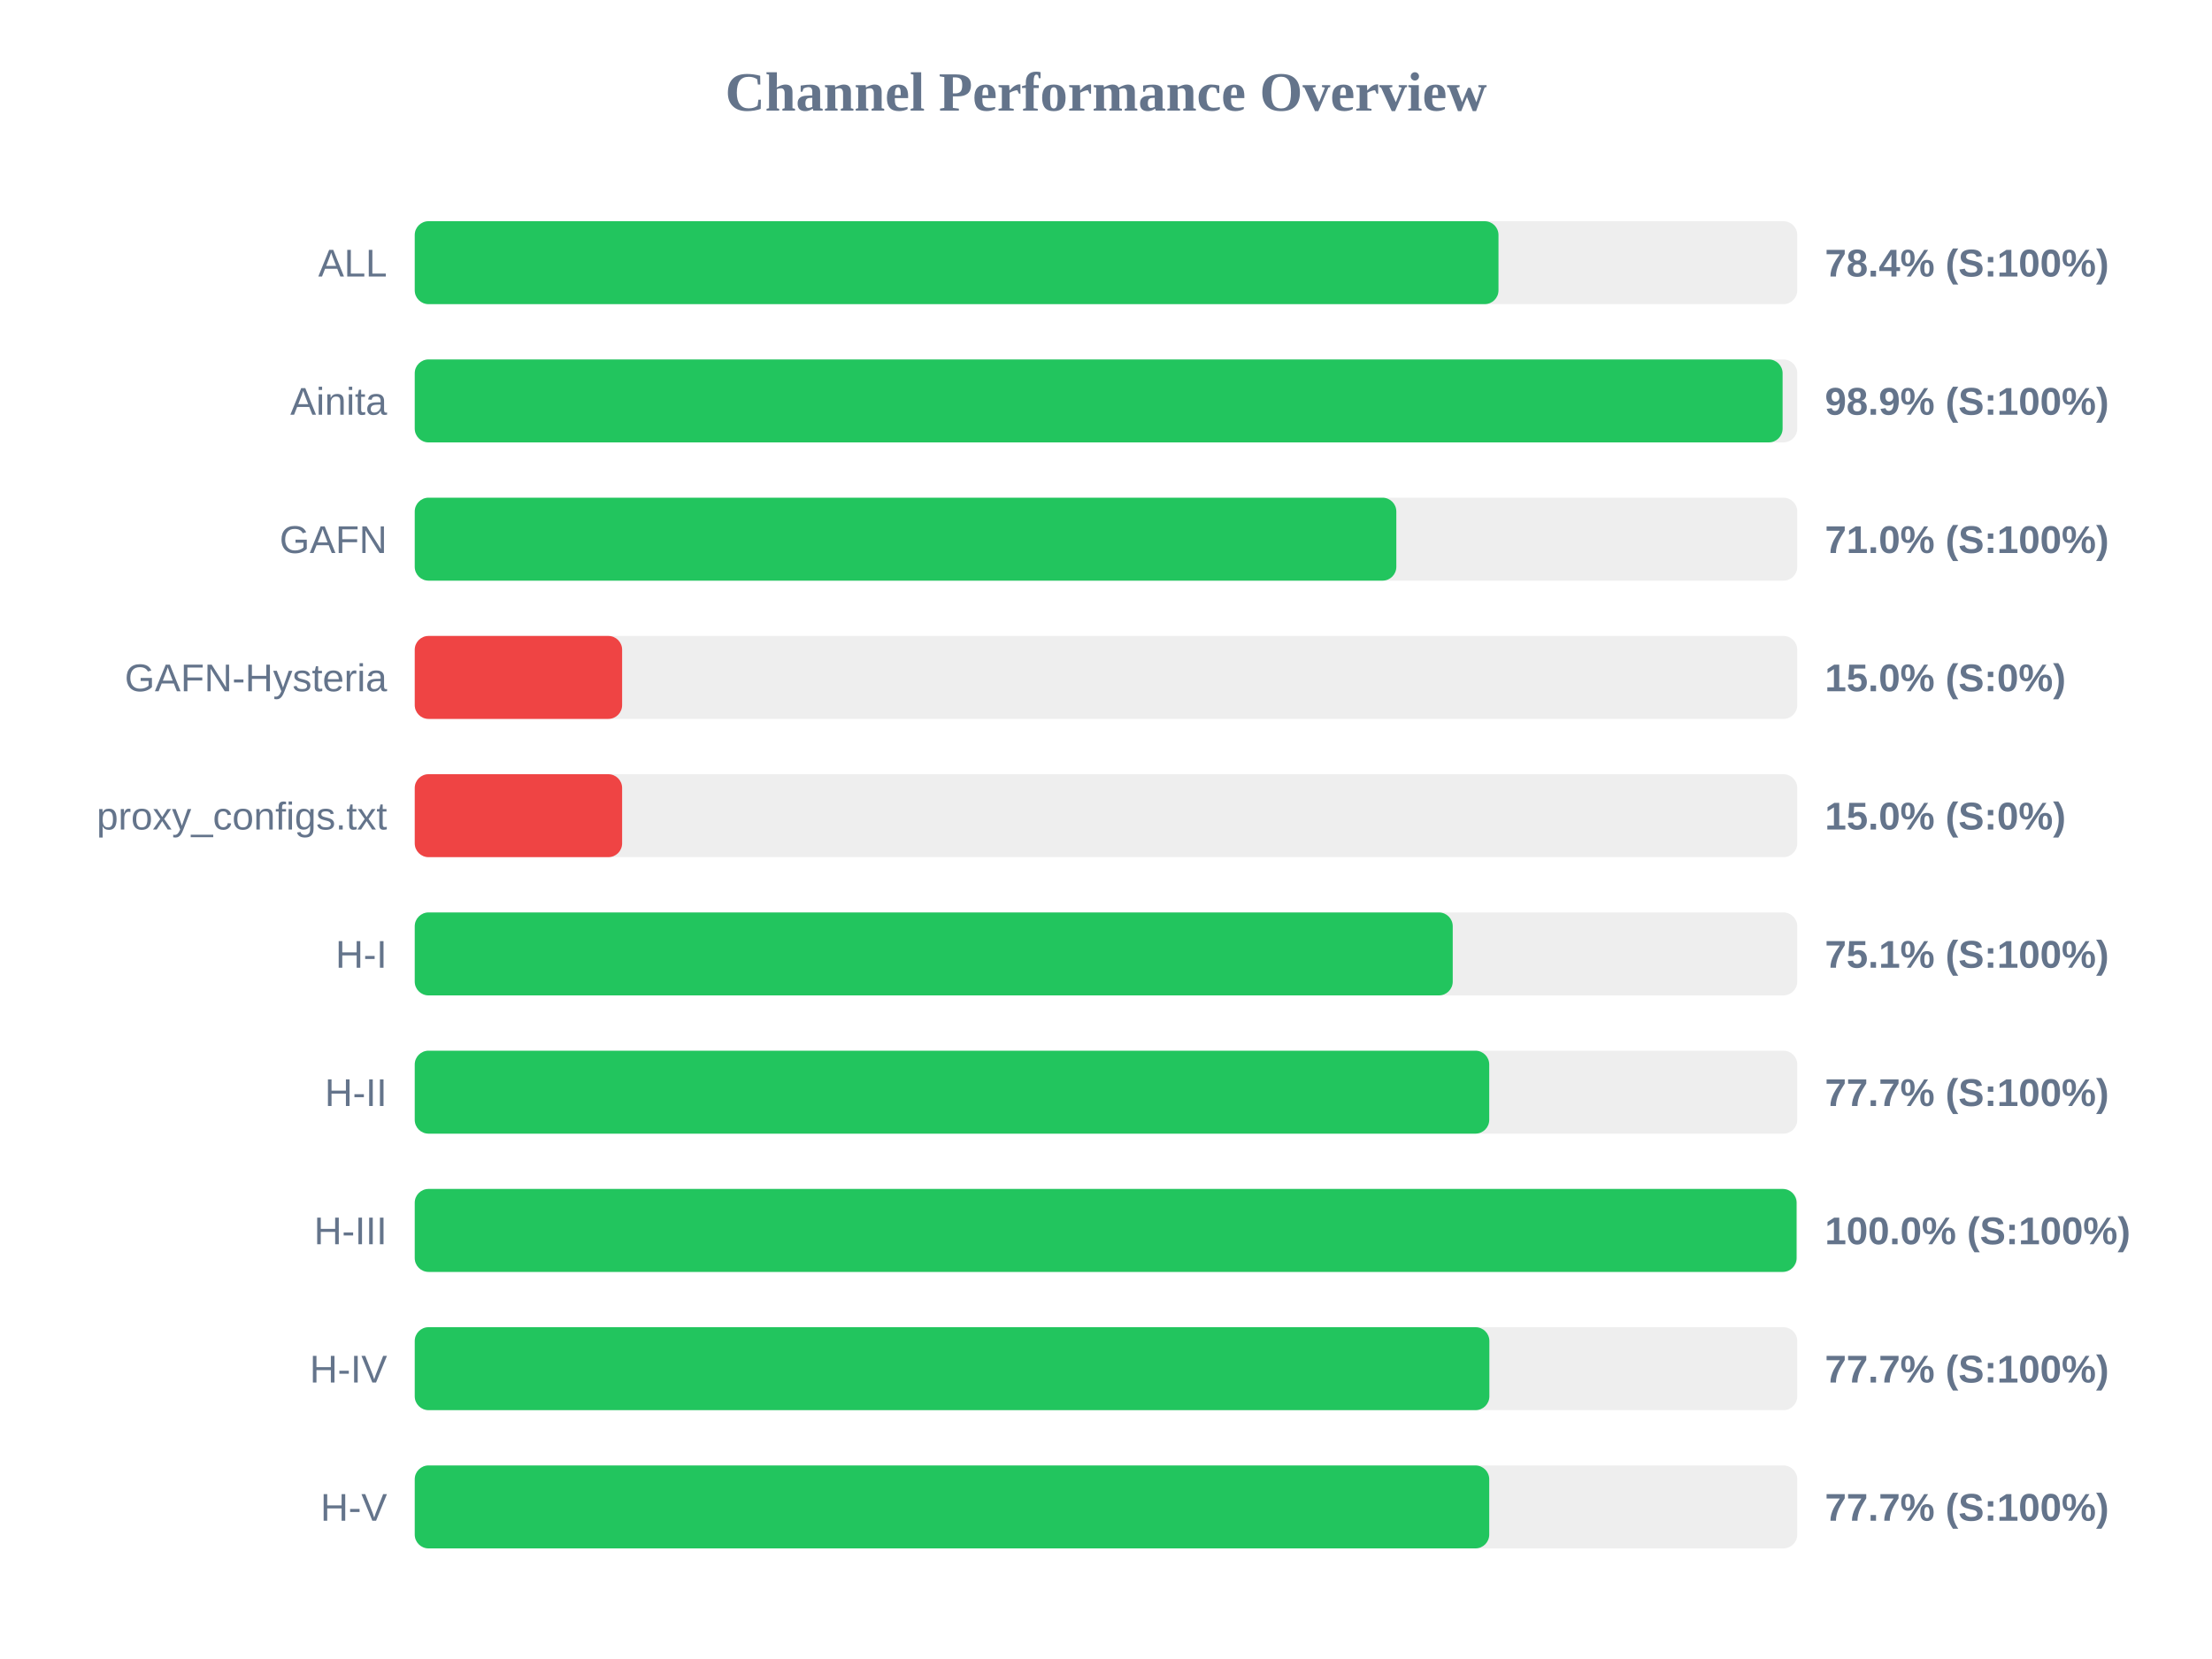
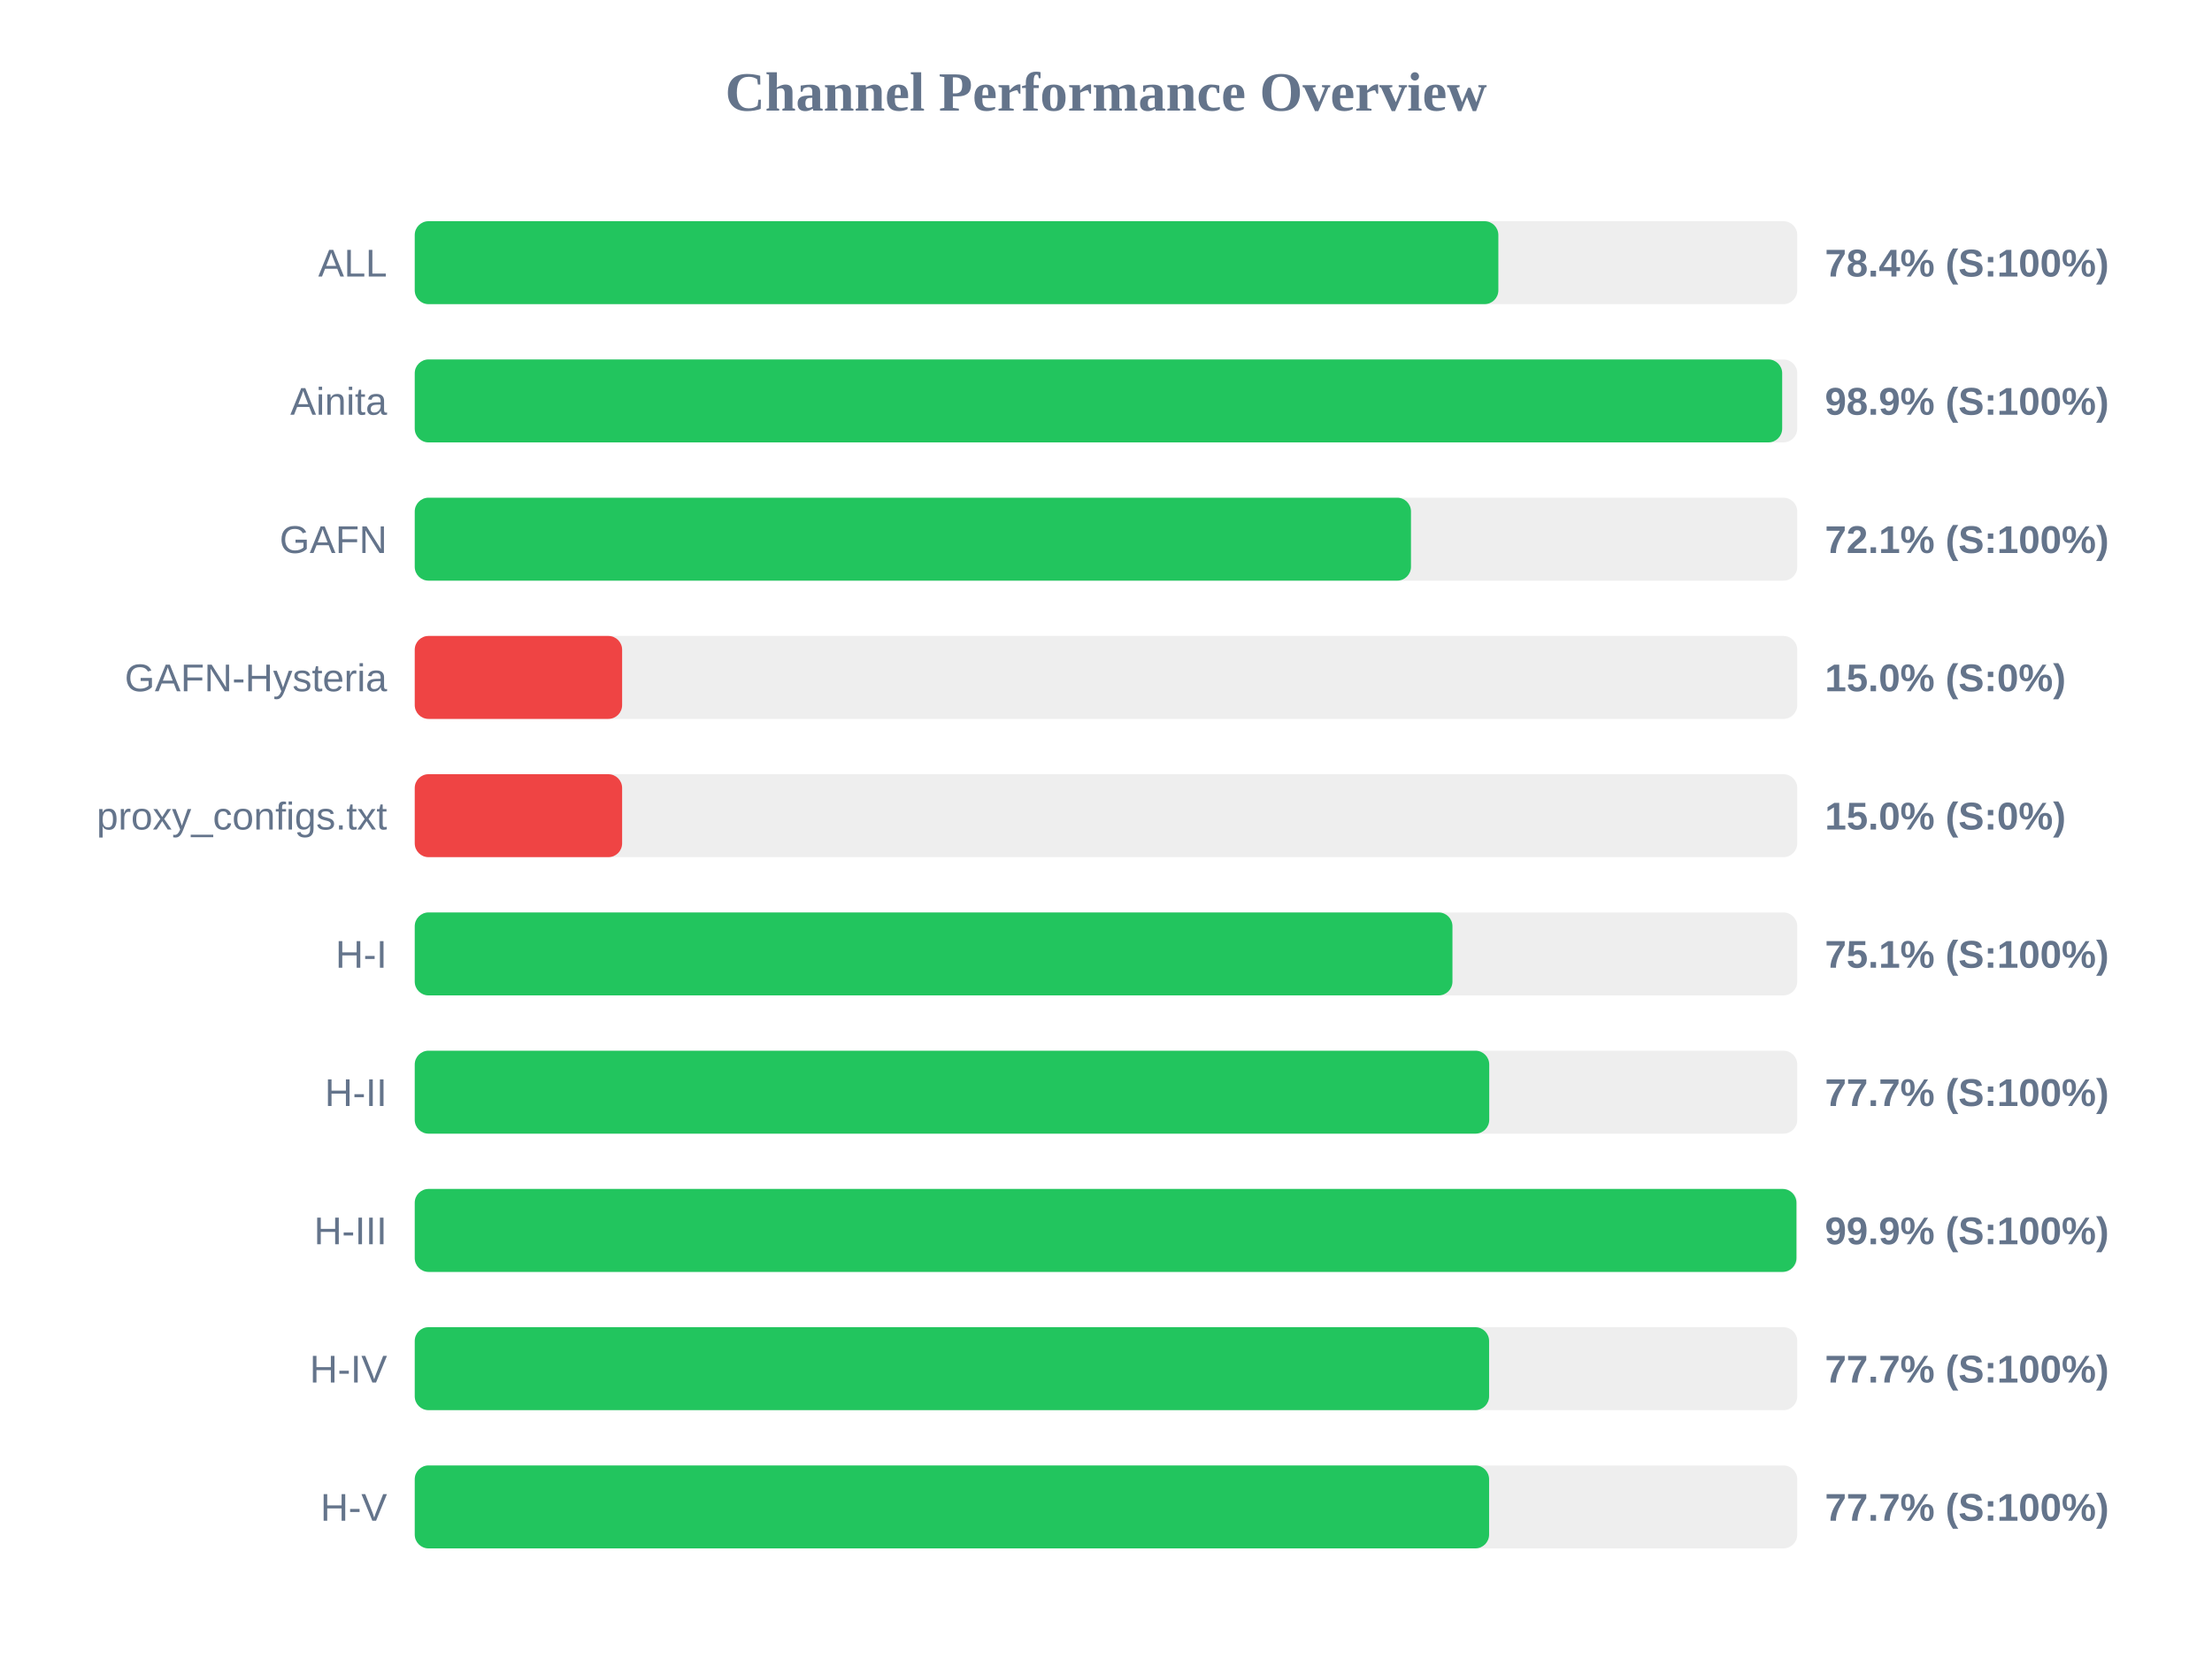
<svg xmlns="http://www.w3.org/2000/svg" width="800" height="600" version="1.1">
  <style>
        .row { font: 14px Arial; fill: #64748b; }
        .score { font: bold 14px Arial; fill: #64748b; }
    </style>
  <text x="400" y="40" text-anchor="middle" font-size="20px" font-weight="bold" fill="#64748b">Channel Performance Overview</text>
  <rect x="150" y="80" width="500" height="30" fill="#eee" rx="5" />
-   <rect x="150" y="80" width="391.95" height="30" fill="#22c55e" rx="5" />
+   <rect x="150" y="80" width="391.9" height="30" fill="#22c55e" rx="5" />
  <text x="140" y="100" text-anchor="end" class="row">ALL</text>
  <text x="660" y="100" text-anchor="start" class="score">78.4% (S:100%)</text>
  <rect x="150" y="130" width="500" height="30" fill="#eee" rx="5" />
-   <rect x="150" y="130" width="494.7" height="30" fill="#22c55e" rx="5" />
+   <rect x="150" y="130" width="494.55" height="30" fill="#22c55e" rx="5" />
  <text x="140" y="150" text-anchor="end" class="row">Ainita</text>
  <text x="660" y="150" text-anchor="start" class="score">98.9% (S:100%)</text>
  <rect x="150" y="180" width="500" height="30" fill="#eee" rx="5" />
-   <rect x="150" y="180" width="355.0" height="30" fill="#22c55e" rx="5" />
+   <rect x="150" y="180" width="360.3" height="30" fill="#22c55e" rx="5" />
  <text x="140" y="200" text-anchor="end" class="row">GAFN</text>
-   <text x="660" y="200" text-anchor="start" class="score">71.0% (S:100%)</text>
+   <text x="660" y="200" text-anchor="start" class="score">72.1% (S:100%)</text>
  <rect x="150" y="230" width="500" height="30" fill="#eee" rx="5" />
  <rect x="150" y="230" width="75.0" height="30" fill="#ef4444" rx="5" />
  <text x="140" y="250" text-anchor="end" class="row">GAFN-Hysteria</text>
  <text x="660" y="250" text-anchor="start" class="score">15.0% (S:0%)</text>
  <rect x="150" y="280" width="500" height="30" fill="#eee" rx="5" />
  <rect x="150" y="280" width="75.0" height="30" fill="#ef4444" rx="5" />
  <text x="140" y="300" text-anchor="end" class="row">proxy_configs.txt</text>
  <text x="660" y="300" text-anchor="start" class="score">15.0% (S:0%)</text>
  <rect x="150" y="330" width="500" height="30" fill="#eee" rx="5" />
-   <rect x="150" y="330" width="375.4" height="30" fill="#22c55e" rx="5" />
+   <rect x="150" y="330" width="375.3" height="30" fill="#22c55e" rx="5" />
  <text x="140" y="350" text-anchor="end" class="row">H-I</text>
  <text x="660" y="350" text-anchor="start" class="score">75.1% (S:100%)</text>
  <rect x="150" y="380" width="500" height="30" fill="#eee" rx="5" />
  <rect x="150" y="380" width="388.6" height="30" fill="#22c55e" rx="5" />
  <text x="140" y="400" text-anchor="end" class="row">H-II</text>
  <text x="660" y="400" text-anchor="start" class="score">77.7% (S:100%)</text>
  <rect x="150" y="430" width="500" height="30" fill="#eee" rx="5" />
-   <rect x="150" y="430" width="499.75" height="30" fill="#22c55e" rx="5" />
+   <rect x="150" y="430" width="499.7" height="30" fill="#22c55e" rx="5" />
  <text x="140" y="450" text-anchor="end" class="row">H-III</text>
-   <text x="660" y="450" text-anchor="start" class="score">100.0% (S:100%)</text>
+   <text x="660" y="450" text-anchor="start" class="score">99.9% (S:100%)</text>
  <rect x="150" y="480" width="500" height="30" fill="#eee" rx="5" />
-   <rect x="150" y="480" width="388.65" height="30" fill="#22c55e" rx="5" />
+   <rect x="150" y="480" width="388.55" height="30" fill="#22c55e" rx="5" />
  <text x="140" y="500" text-anchor="end" class="row">H-IV</text>
  <text x="660" y="500" text-anchor="start" class="score">77.7% (S:100%)</text>
  <rect x="150" y="530" width="500" height="30" fill="#eee" rx="5" />
-   <rect x="150" y="530" width="388.6" height="30" fill="#22c55e" rx="5" />
+   <rect x="150" y="530" width="388.55" height="30" fill="#22c55e" rx="5" />
  <text x="140" y="550" text-anchor="end" class="row">H-V</text>
  <text x="660" y="550" text-anchor="start" class="score">77.7% (S:100%)</text>
</svg>
